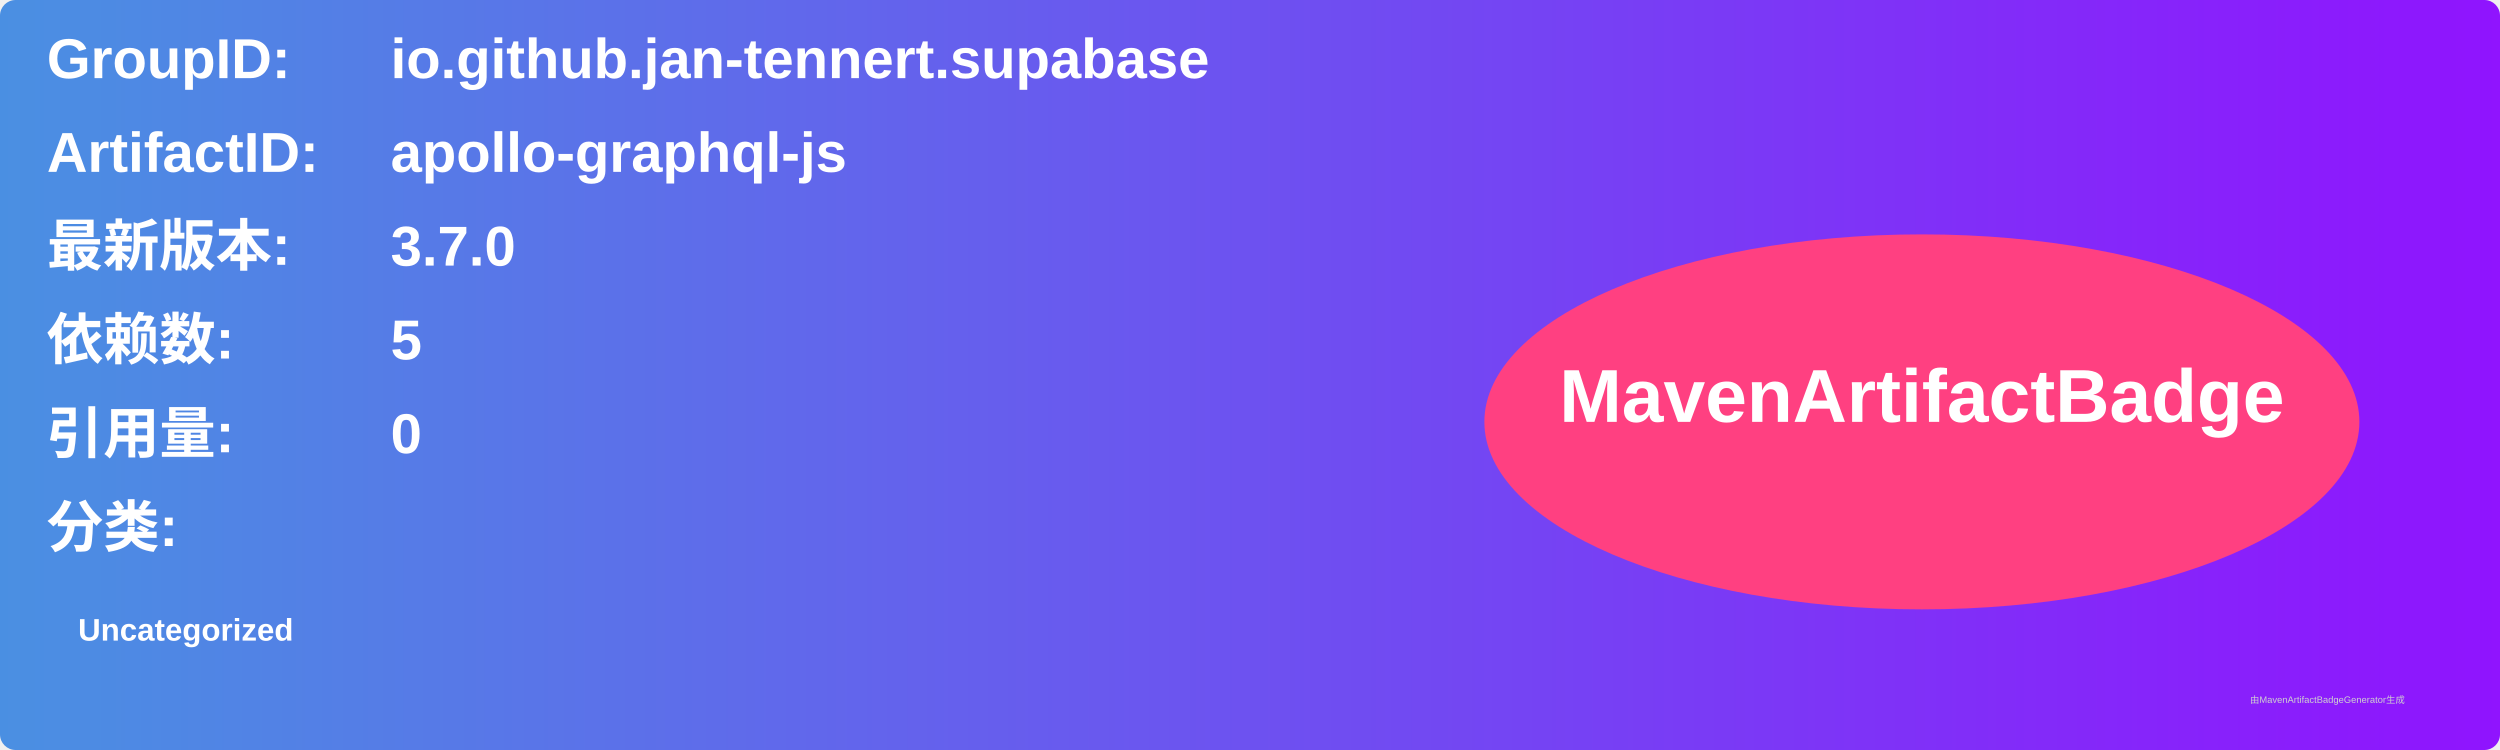
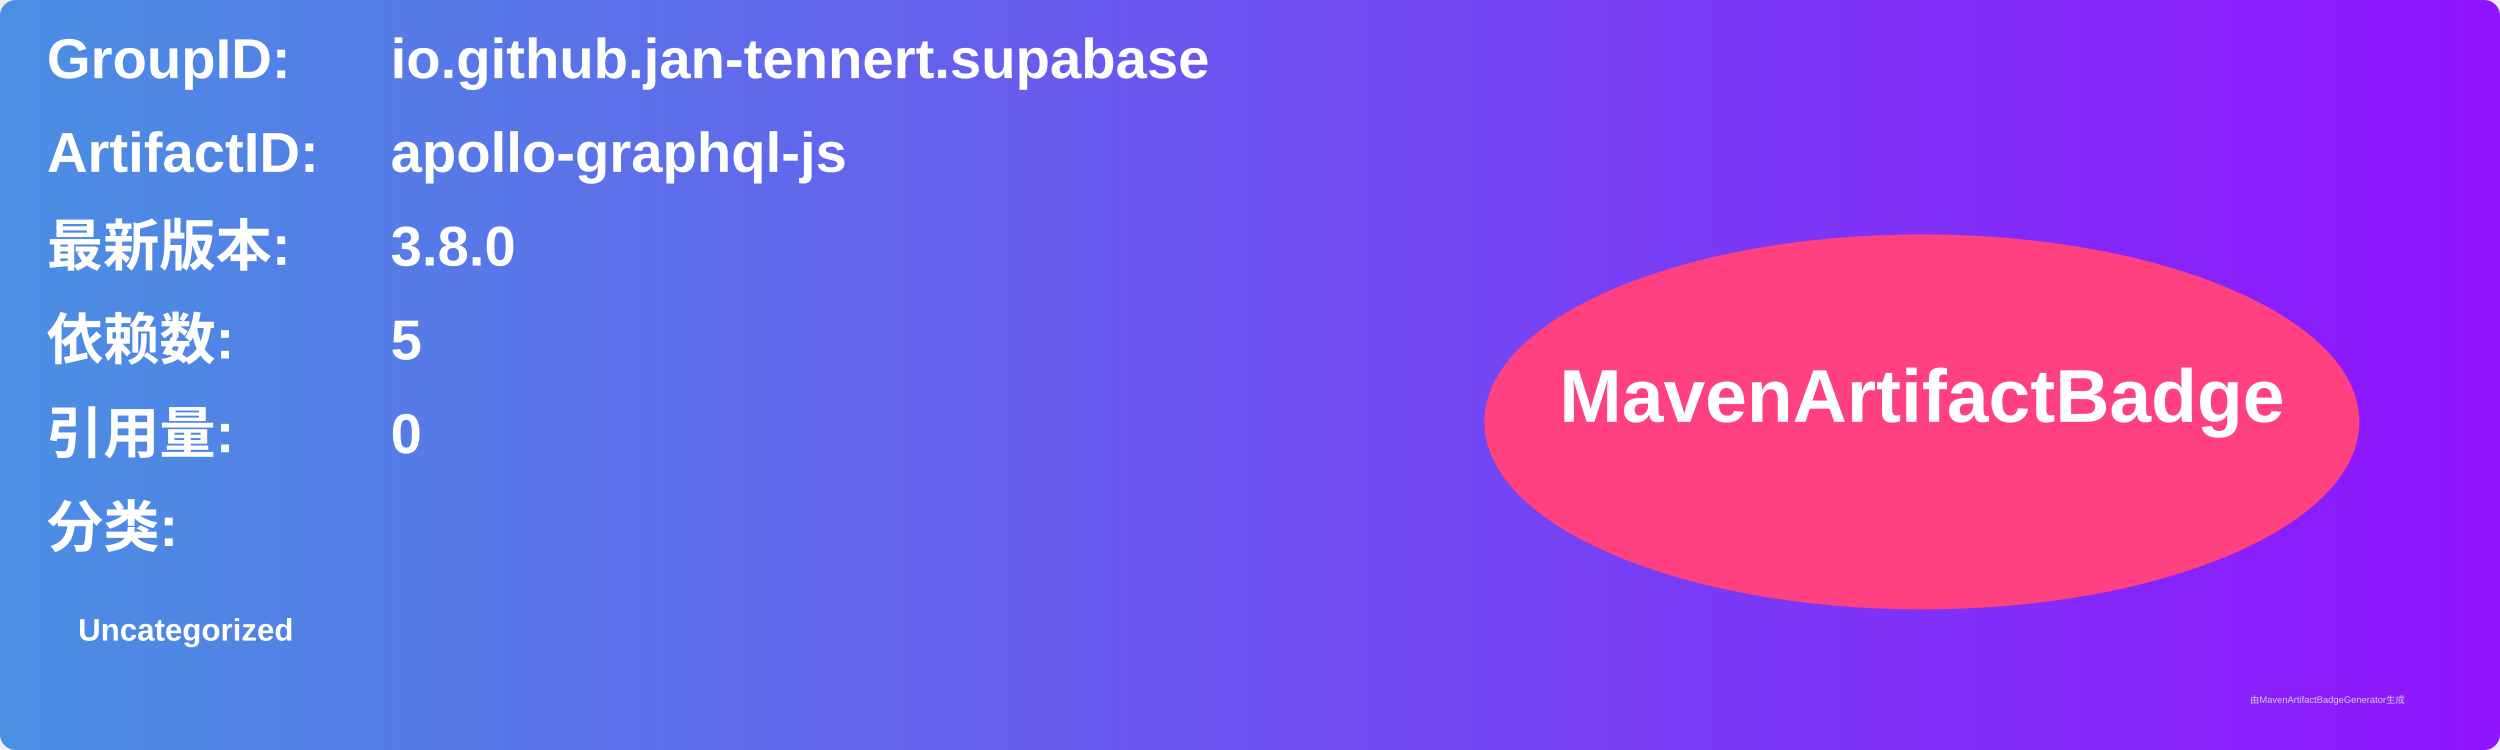
<svg xmlns="http://www.w3.org/2000/svg" width="800" height="240" viewBox="0 0 800 240">
  <linearGradient id="grad" x1="0%" y1="0%" x2="100%" y2="0%">
    <stop offset="0%" stop-color="#4a90e2" />
    <stop offset="100%" stop-color="#9013fe" />
  </linearGradient>
  <rect width="100%" height="100%" rx="5" ry="5" fill="url(#grad)" />
  <g transform="translate(15, 15)">
    <text x="0" y="10" font-family="Arial" font-size="18" fill="white" font-weight="bold" width="260">GroupID:</text>
    <text x="110" y="10" font-family="Arial" font-size="18" fill="white" font-weight="bold" width="460">io.github.jan-tennert.supabase</text>
    <text x="0" y="40" font-family="Arial" font-size="18" fill="white" font-weight="bold" width="260">ArtifactID:</text>
    <text x="110" y="40" font-family="Arial" font-size="18" fill="white" font-weight="bold" width="460">apollo-graphql-js</text>
    <text x="0" y="70" font-family="Arial" font-size="18" fill="white" font-weight="bold">最新版本:</text>
    <text x="110" y="70" font-family="Arial" font-size="18" fill="white" font-weight="bold">
-       <tspan font-weight="bold">3.7.0</tspan>
+       <tspan font-weight="bold">3.8.0</tspan>
    </text>
    <text x="0" y="100" font-family="Arial" font-size="18" fill="white" font-weight="bold">依赖数: </text>
    <text x="110" y="100" font-family="Arial" font-size="18" fill="white">
      <tspan font-weight="bold">5</tspan>
    </text>
    <text x="0" y="130" font-family="Arial" font-size="18" fill="white" font-weight="bold">引用量: </text>
    <text x="110" y="130" font-family="Arial" font-size="18" fill="white">
      <tspan font-weight="bold">0</tspan>
    </text>
    <text x="0" y="160" font-family="Arial" font-size="18" fill="white" font-weight="bold">分类:</text>
    <text x="10" y="190" font-family="Arial" font-size="10" fill="white">
      <tspan font-weight="bold">Uncategorized</tspan>
    </text>
    <ellipse cx="600" cy="120" rx="140" ry="60" fill="#ff4081" />
    <text x="600" y="120" text-anchor="middle" font-family="Arial" font-size="24" fill="white" font-weight="bold">MavenArtifactBadge</text>
  </g>
  <text x="720" y="225" font-family="Arial" font-size="3" fill="#d0d0d0">由MavenArtifactBadgeGenerator生成</text>
</svg>
